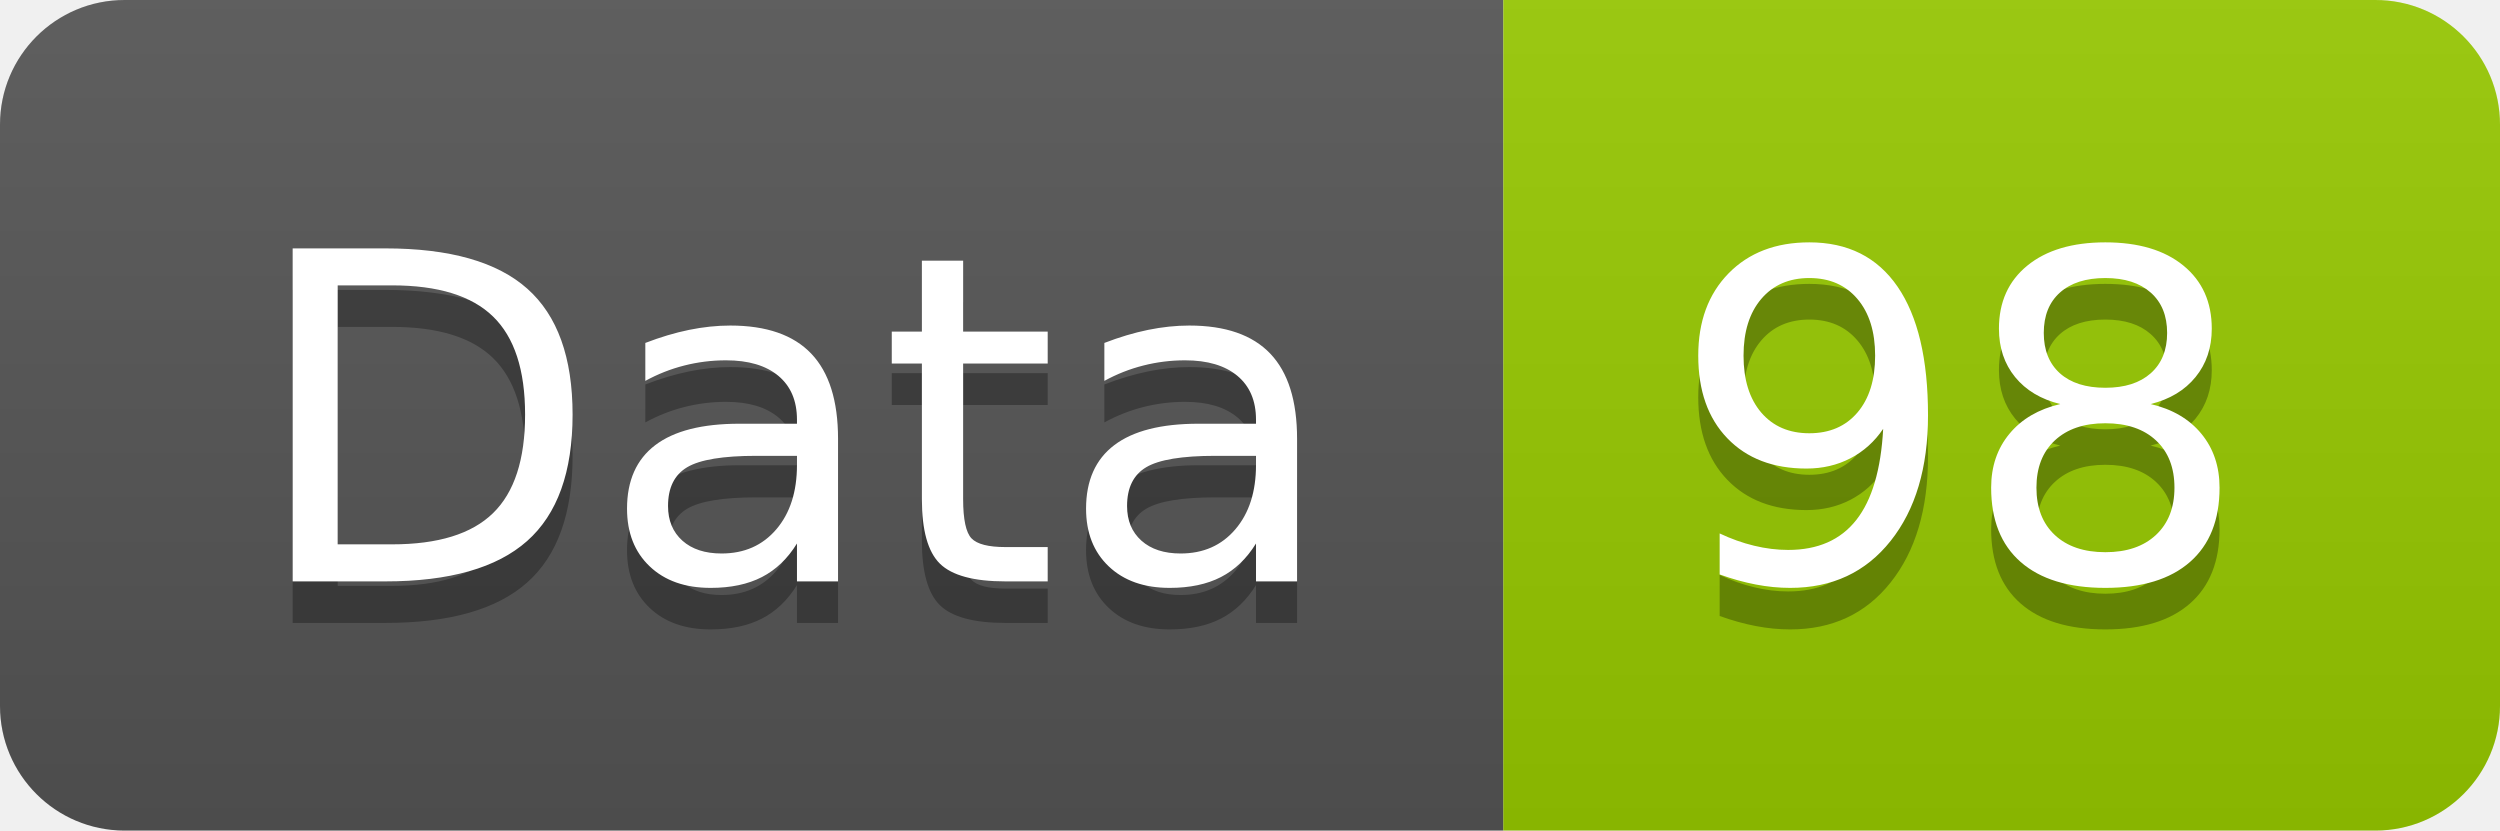
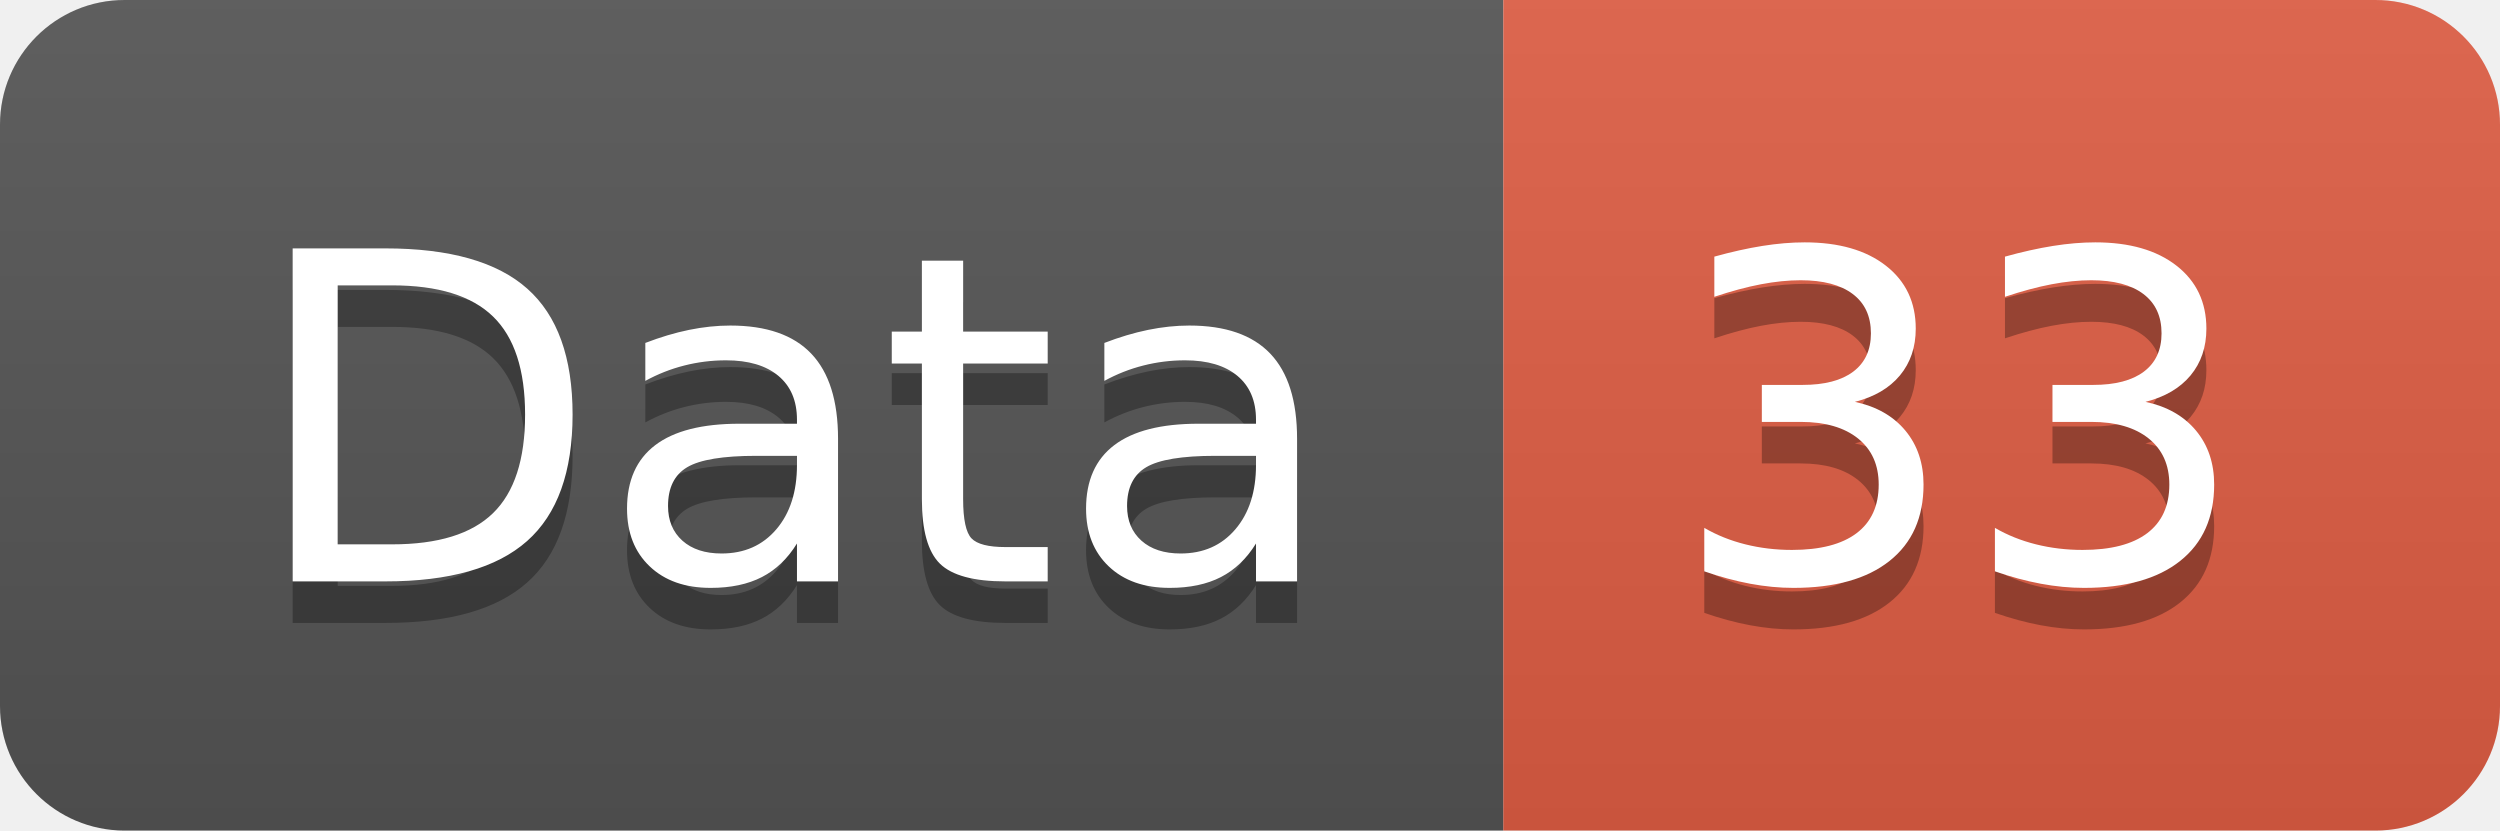
<svg xmlns="http://www.w3.org/2000/svg" width="60.2" height="20">
  <linearGradient id="smooth" x2="0" y2="100%">
    <stop offset="0" stop-color="#bbb" stop-opacity=".1" />
    <stop offset="1" stop-opacity=".1" />
  </linearGradient>
  <clipPath id="round">
    <rect width="60.2" height="20" rx="3" fill="#fff" />
  </clipPath>
  <g clip-path="url(#round)">
    <rect width="36.2" height="20" fill="#555" />
-     <rect x="36.2" width="24.0" height="20" fill="#97CA00" />
+     <rect x="36.2" width="24.0" height="20" fill="#e05d44" />
    <rect width="60.2" height="20" fill="url(#smooth)" />
  </g>
  <g fill="#fff" text-anchor="middle" font-family="DejaVu Sans,Verdana,Geneva,sans-serif" font-size="110">
    <text x="191.0" y="150" fill="#010101" fill-opacity=".3" transform="scale(0.1)" textLength="262.0" lengthAdjust="spacing">Data</text>
    <text x="191.0" y="140" transform="scale(0.1)" textLength="262.0" lengthAdjust="spacing">Data</text>
-     <text x="472.0" y="150" fill="#010101" fill-opacity=".3" transform="scale(0.1)" textLength="140.0" lengthAdjust="spacing">98</text>
-     <text x="472.0" y="140" transform="scale(0.1)" textLength="140.0" lengthAdjust="spacing">98</text>
+     <text x="472.0" y="150" fill="#010101" fill-opacity=".3" transform="scale(0.1)" textLength="140.0" lengthAdjust="spacing">33</text>
+     <text x="472.0" y="140" transform="scale(0.1)" textLength="140.0" lengthAdjust="spacing">33</text>
  </g>
</svg>
